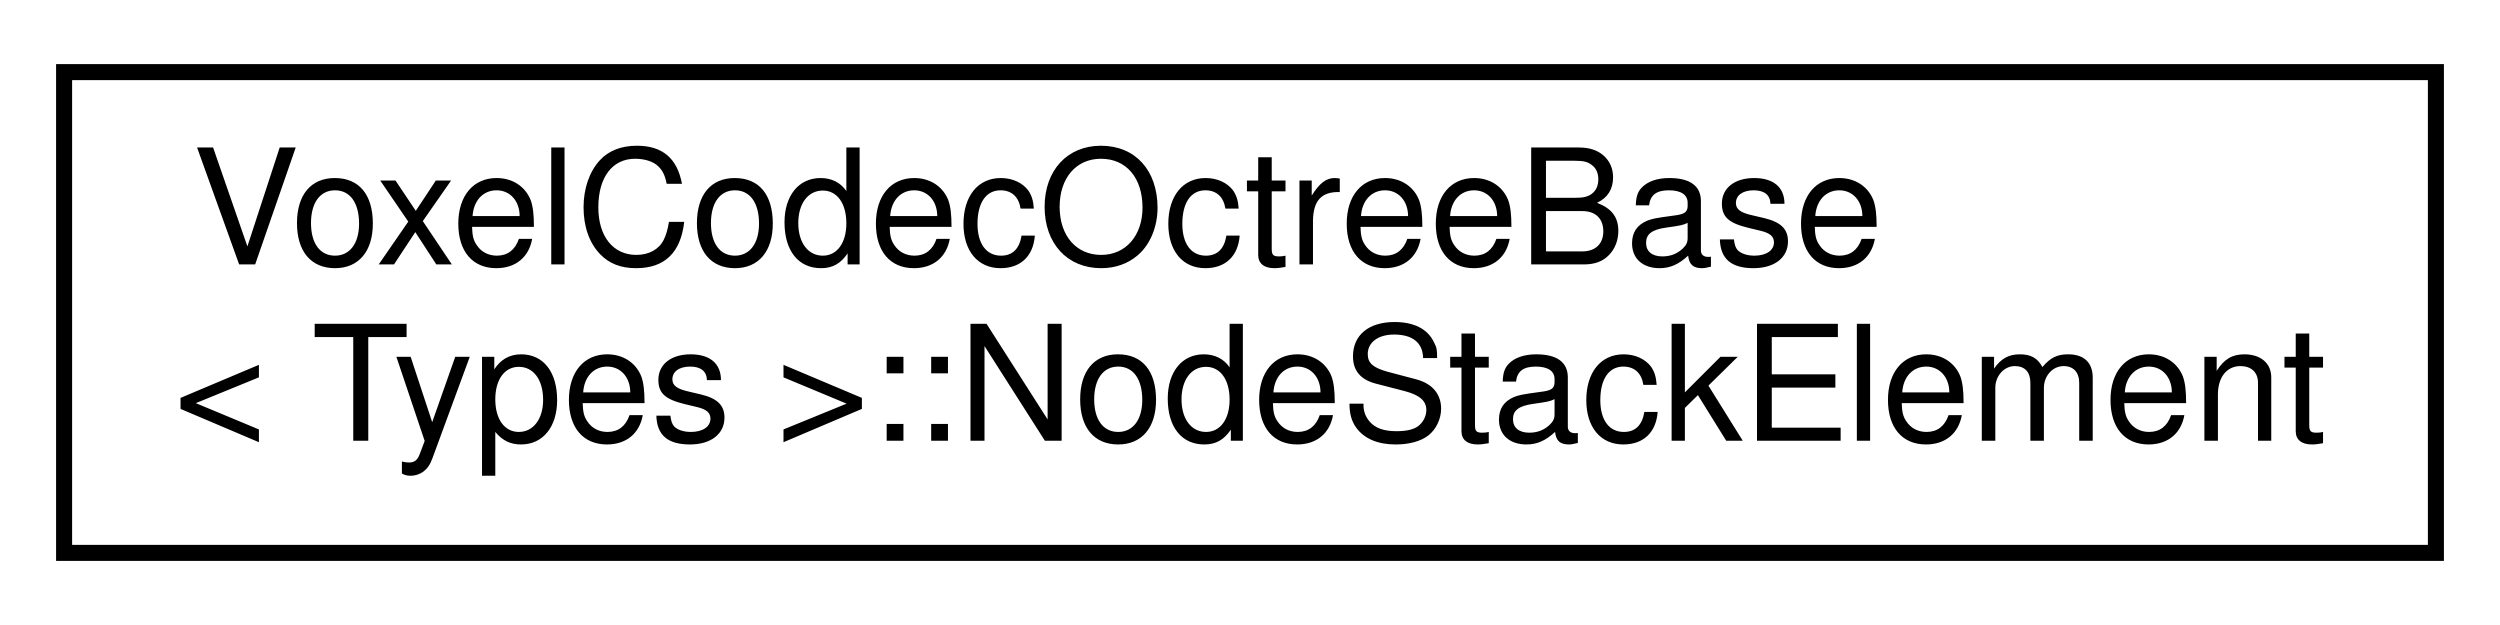
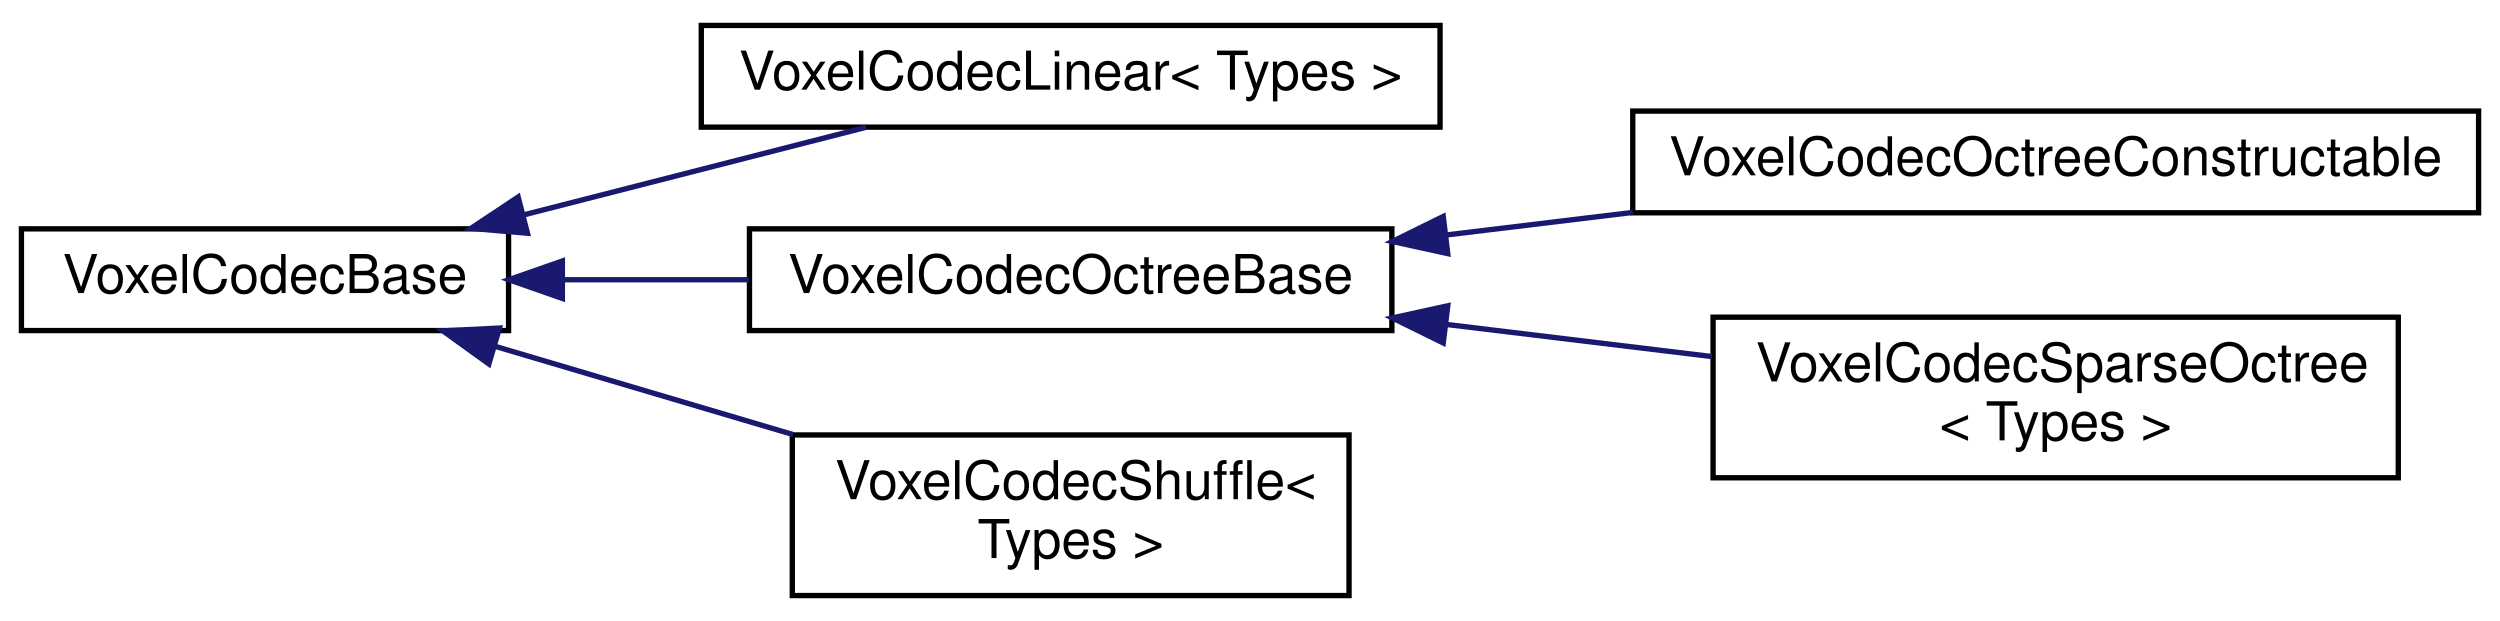
- <svg xmlns="http://www.w3.org/2000/svg" xmlns:xlink="http://www.w3.org/1999/xlink" width="156pt" height="39pt" viewBox="0.00 0.00 156.00 39.00">
-   <g id="graph0" class="graph" transform="scale(1 1) rotate(0) translate(4 35)">
+ <svg xmlns="http://www.w3.org/2000/svg" xmlns:xlink="http://www.w3.org/1999/xlink" width="467pt" height="116pt" viewBox="0.00 0.00 467.00 115.50">
+   <g id="graph0" class="graph" transform="scale(1 1) rotate(0) translate(4 111.5)">
    <g id="node1" class="node">
      <g id="a_node1">
-         <a xlink:href="struct_voxel_codec_octree_base_1_1_node_stack_element.html" target="_top" xlink:title=" ">
-           <polygon fill="none" stroke="black" points="0,-0.5 0,-30.5 148,-30.5 148,-0.5 0,-0.5" />
-           <text text-anchor="start" x="8" y="-18.5" font-family="Helvetica,sans-Serif" font-size="10.00">VoxelCodecOctreeBase</text>
-           <text text-anchor="middle" x="74" y="-7.5" font-family="Helvetica,sans-Serif" font-size="10.00">&lt; Types &gt;::NodeStackElement</text>
+         <a xlink:href="class_voxel_codec_base.html" target="_top" xlink:title=" ">
+           <polygon fill="none" stroke="black" points="0,-50 0,-69 91,-69 91,-50 0,-50" />
+           <text text-anchor="middle" x="45.5" y="-57" font-family="Helvetica,sans-Serif" font-size="10.00">VoxelCodecBase</text>
        </a>
      </g>
    </g>
+     <g id="node2" class="node">
+       <g id="a_node2">
+         <a xlink:href="class_voxel_codec_linear.html" target="_top" xlink:title=" ">
+           <polygon fill="none" stroke="black" points="127,-88 127,-107 265,-107 265,-88 127,-88" />
+           <text text-anchor="middle" x="196" y="-95" font-family="Helvetica,sans-Serif" font-size="10.00">VoxelCodecLinear&lt; Types &gt;</text>
+         </a>
+       </g>
+     </g>
+     <g id="edge1" class="edge">
+       <path fill="none" stroke="midnightblue" d="M93.83,-71.61C114.51,-76.9 138.42,-83.02 157.8,-87.98" />
+       <polygon fill="midnightblue" stroke="midnightblue" points="94.53,-68.18 83.97,-69.09 92.79,-74.96 94.53,-68.18" />
+     </g>
+     <g id="node3" class="node">
+       <g id="a_node3">
+         <a xlink:href="class_voxel_codec_octree_base.html" target="_top" xlink:title=" ">
+           <polygon fill="none" stroke="black" points="136,-50 136,-69 256,-69 256,-50 136,-50" />
+           <text text-anchor="middle" x="196" y="-57" font-family="Helvetica,sans-Serif" font-size="10.00">VoxelCodecOctreeBase</text>
+         </a>
+       </g>
+     </g>
+     <g id="edge2" class="edge">
+       <path fill="none" stroke="midnightblue" d="M101.22,-59.5C112.51,-59.5 124.46,-59.5 135.91,-59.5" />
+       <polygon fill="midnightblue" stroke="midnightblue" points="101.05,-56 91.05,-59.5 101.05,-63 101.05,-56" />
+     </g>
+     <g id="node6" class="node">
+       <g id="a_node6">
+         <a xlink:href="class_voxel_codec_shuffle.html" target="_top" xlink:title=" ">
+           <polygon fill="none" stroke="black" points="144,-0.5 144,-30.5 248,-30.5 248,-0.5 144,-0.5" />
+           <text text-anchor="start" x="152" y="-18.5" font-family="Helvetica,sans-Serif" font-size="10.00">VoxelCodecShuffle&lt;</text>
+           <text text-anchor="middle" x="196" y="-7.5" font-family="Helvetica,sans-Serif" font-size="10.00"> Types &gt;</text>
+         </a>
+       </g>
+     </g>
+     <g id="edge5" class="edge">
+       <path fill="none" stroke="midnightblue" d="M88.54,-47.04C105.84,-41.92 126.03,-35.94 144.15,-30.57" />
+       <polygon fill="midnightblue" stroke="midnightblue" points="87.32,-43.76 78.72,-49.95 89.3,-50.47 87.32,-43.76" />
+     </g>
+     <g id="node4" class="node">
+       <g id="a_node4">
+         <a xlink:href="class_voxel_codec_octree_constructable.html" target="_top" xlink:title=" ">
+           <polygon fill="none" stroke="black" points="301,-72 301,-91 459,-91 459,-72 301,-72" />
+           <text text-anchor="middle" x="380" y="-79" font-family="Helvetica,sans-Serif" font-size="10.00">VoxelCodecOctreeConstructable</text>
+         </a>
+       </g>
+     </g>
+     <g id="edge3" class="edge">
+       <path fill="none" stroke="midnightblue" d="M266.34,-67.88C277.67,-69.25 289.47,-70.68 300.99,-72.07" />
+       <polygon fill="midnightblue" stroke="midnightblue" points="266.44,-64.37 256.09,-66.64 265.6,-71.32 266.44,-64.37" />
+     </g>
+     <g id="node5" class="node">
+       <g id="a_node5">
+         <a xlink:href="class_voxel_codec_sparse_octree.html" target="_top" xlink:title=" ">
+           <polygon fill="none" stroke="black" points="316,-22.5 316,-52.5 444,-52.5 444,-22.5 316,-22.5" />
+           <text text-anchor="start" x="324" y="-40.5" font-family="Helvetica,sans-Serif" font-size="10.00">VoxelCodecSparseOctree</text>
+           <text text-anchor="middle" x="380" y="-29.5" font-family="Helvetica,sans-Serif" font-size="10.00">&lt; Types &gt;</text>
+         </a>
+       </g>
+     </g>
+     <g id="edge4" class="edge">
+       <path fill="none" stroke="midnightblue" d="M266.11,-51.15C282.44,-49.17 299.76,-47.08 315.82,-45.14" />
+       <polygon fill="midnightblue" stroke="midnightblue" points="265.6,-47.68 256.09,-52.36 266.44,-54.63 265.6,-47.68" />
+     </g>
  </g>
</svg>
